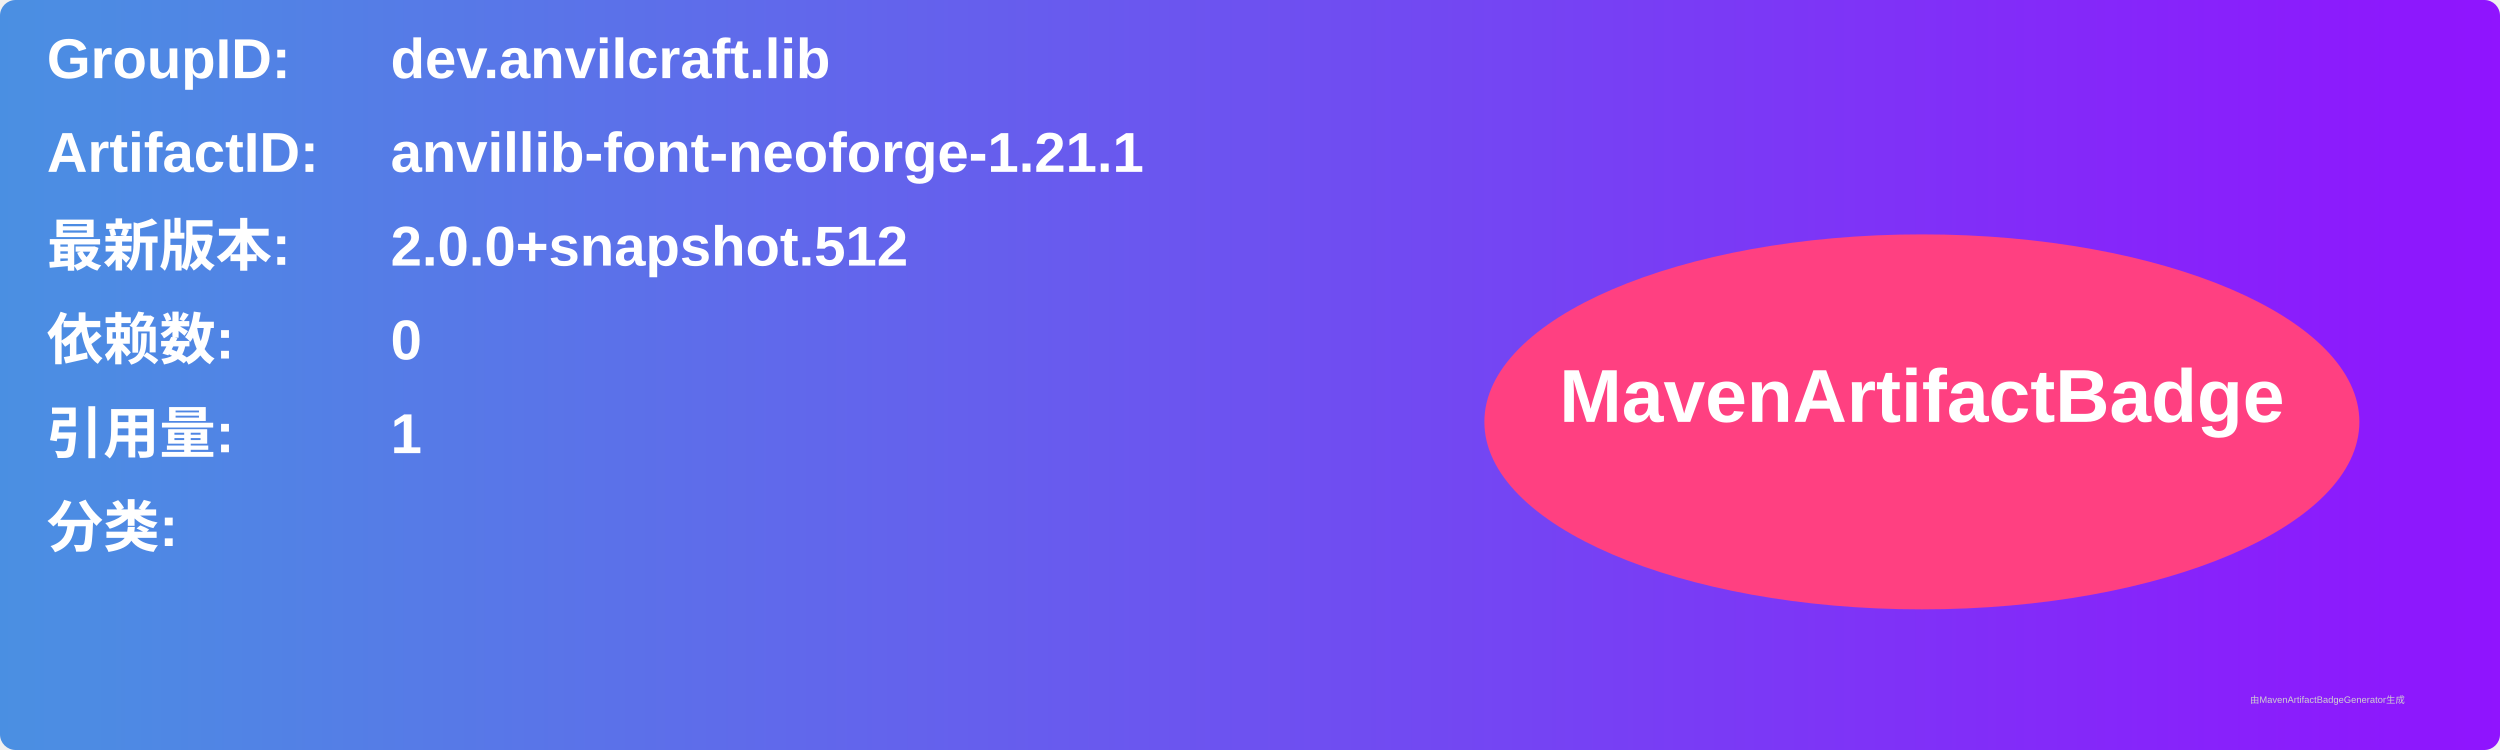
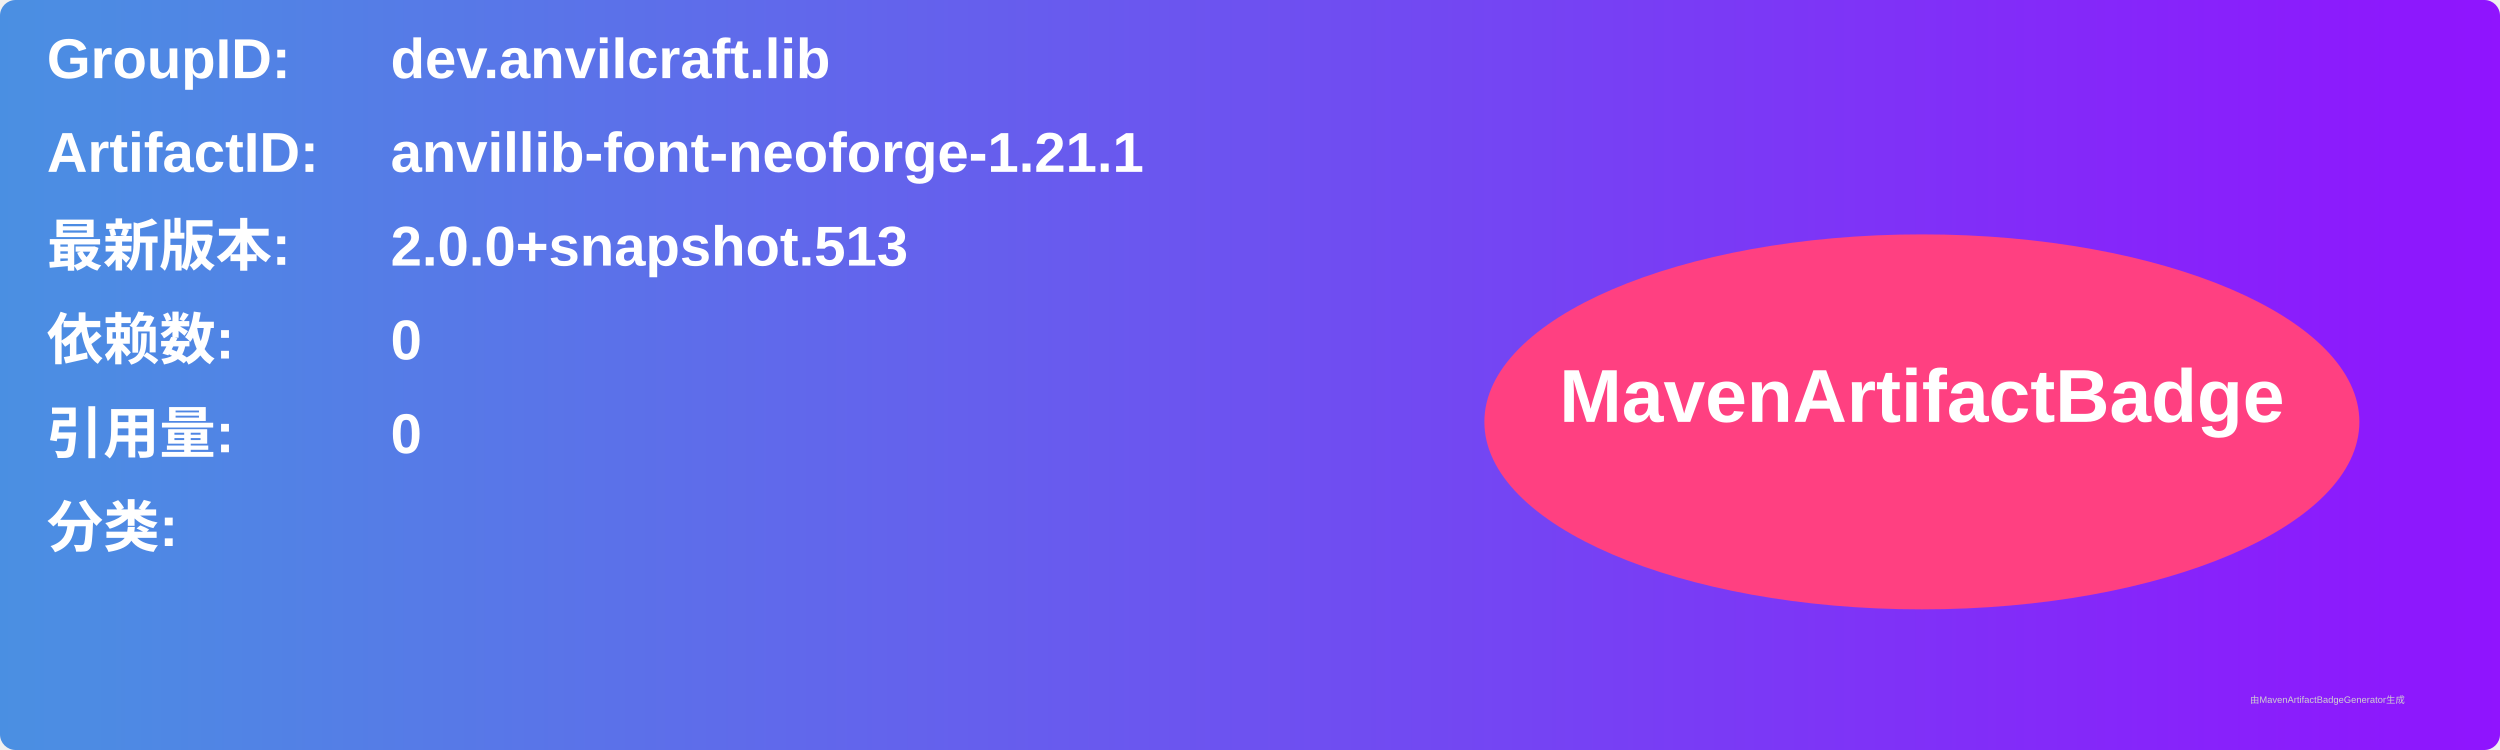
<svg xmlns="http://www.w3.org/2000/svg" width="800" height="240" viewBox="0 0 800 240">
  <linearGradient id="grad" x1="0%" y1="0%" x2="100%" y2="0%">
    <stop offset="0%" stop-color="#4a90e2" />
    <stop offset="100%" stop-color="#9013fe" />
  </linearGradient>
  <rect width="100%" height="100%" rx="5" ry="5" fill="url(#grad)" />
  <g transform="translate(15, 15)">
    <text x="0" y="10" font-family="Arial" font-size="18" fill="white" font-weight="bold" width="260">GroupID:</text>
    <text x="110" y="10" font-family="Arial" font-size="18" fill="white" font-weight="bold" width="460">dev.anvilcraft.lib</text>
    <text x="0" y="40" font-family="Arial" font-size="18" fill="white" font-weight="bold" width="260">ArtifactID:</text>
    <text x="110" y="40" font-family="Arial" font-size="18" fill="white" font-weight="bold" width="460">anvillib-font-neoforge-1.21.1</text>
    <text x="0" y="70" font-family="Arial" font-size="18" fill="white" font-weight="bold">最新版本:</text>
    <text x="110" y="70" font-family="Arial" font-size="18" fill="white" font-weight="bold">
-       <tspan font-weight="bold">2.0.0+snapshot.512</tspan>
+       <tspan font-weight="bold">2.0.0+snapshot.513</tspan>
    </text>
    <text x="0" y="100" font-family="Arial" font-size="18" fill="white" font-weight="bold">依赖数: </text>
    <text x="110" y="100" font-family="Arial" font-size="18" fill="white">
      <tspan font-weight="bold">0</tspan>
    </text>
    <text x="0" y="130" font-family="Arial" font-size="18" fill="white" font-weight="bold">引用量: </text>
    <text x="110" y="130" font-family="Arial" font-size="18" fill="white">
-       <tspan font-weight="bold">1</tspan>
+       <tspan font-weight="bold">0</tspan>
    </text>
    <text x="0" y="160" font-family="Arial" font-size="18" fill="white" font-weight="bold">分类:</text>
    <text x="10" y="190" font-family="Arial" font-size="10" fill="white">
      <tspan font-weight="bold" />
    </text>
    <ellipse cx="600" cy="120" rx="140" ry="60" fill="#ff4081" />
    <text x="600" y="120" text-anchor="middle" font-family="Arial" font-size="24" fill="white" font-weight="bold">MavenArtifactBadge</text>
  </g>
  <text x="720" y="225" font-family="Arial" font-size="3" fill="#d0d0d0">由MavenArtifactBadgeGenerator生成</text>
</svg>
